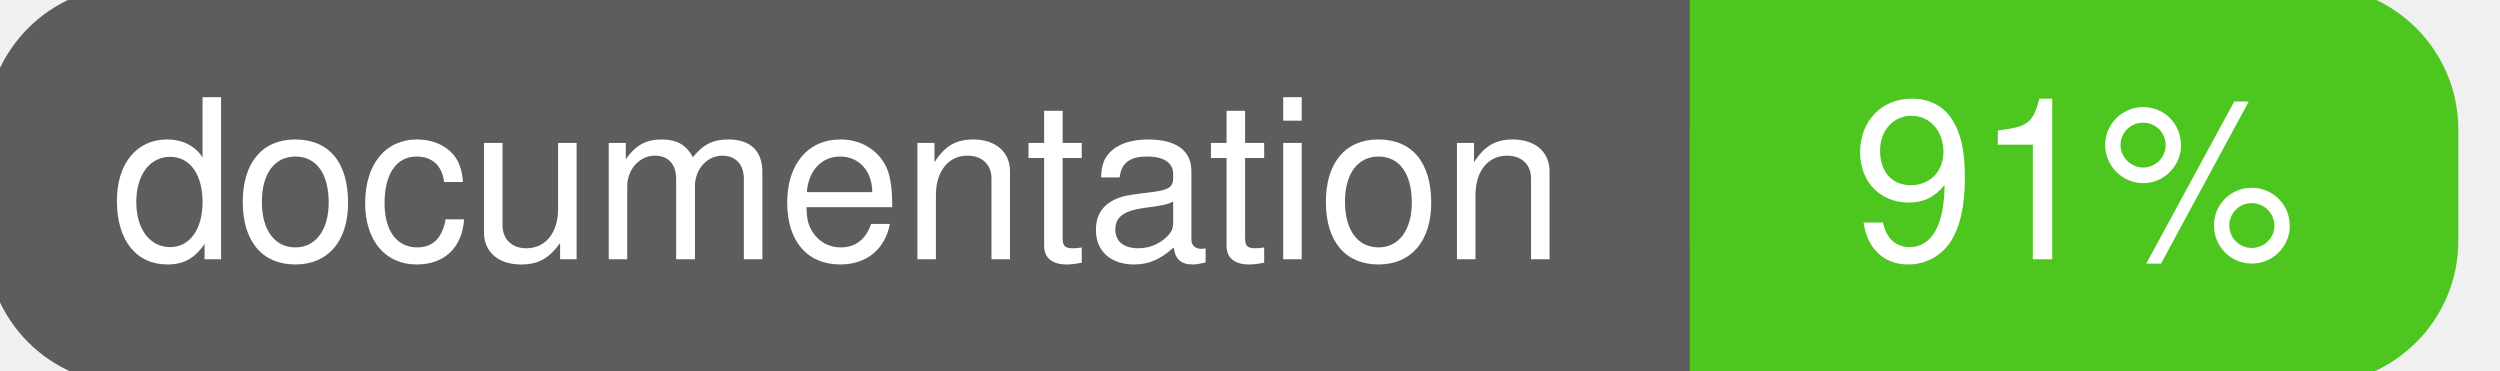
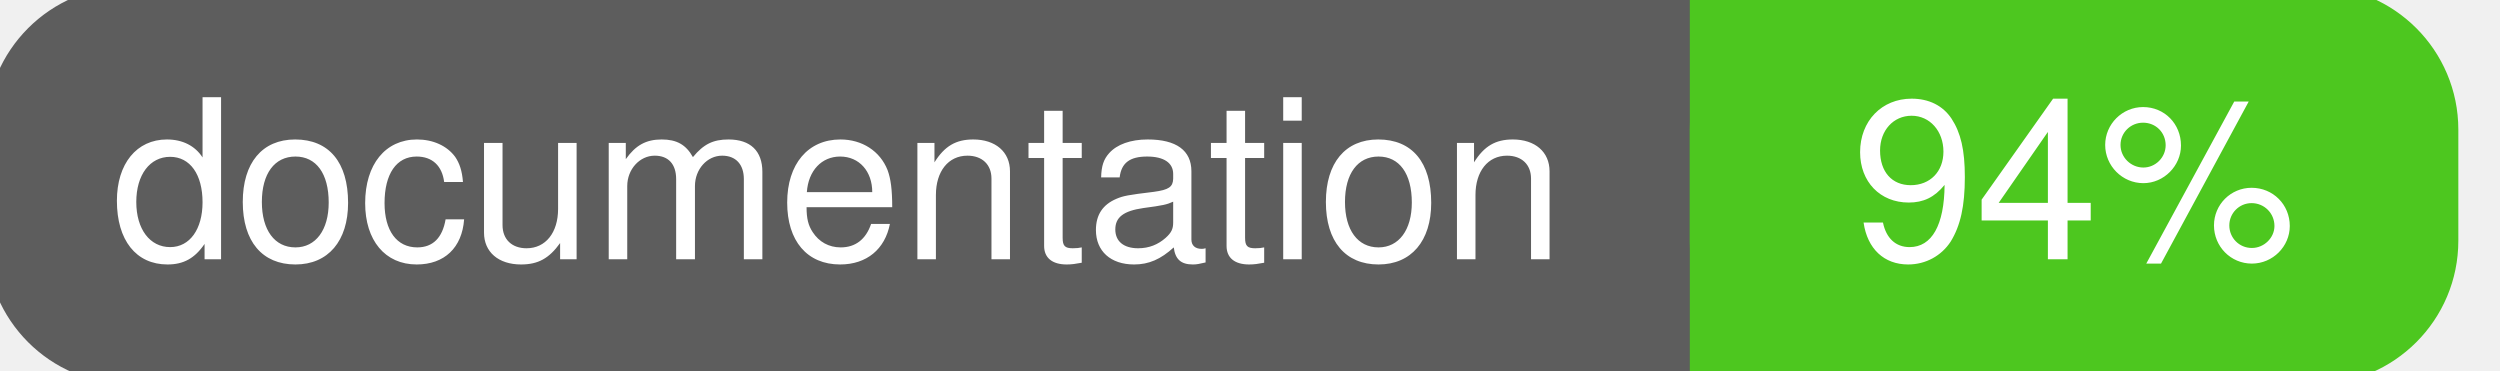
<svg xmlns="http://www.w3.org/2000/svg" width="135" height="20">
  <g>
    <rect id="svg_1" height="20" width="130" y="0" x="0" stroke-width="1.5" stroke="#5d5d5d" fill="#5d5d5d" rx="7" ry="7" />
    <rect id="svg_2" height="20" width="40" y="0" x="92" stroke-width="1.5" stroke="#4dc71f" fill="#4dc71f" rx="7" ry="7" />
    <rect id="svg_3" height="20" width="22" y="0" x="92" stroke-width="1.5" stroke="#4dc71f" fill="#4dc71f" />
    <text xml:space="preserve" text-anchor="start" font-family="Helvetica, Arial, sans-serif" font-size="12" id="svg_4" y="14" x="6" stroke-width="0" stroke="#5d5d5d" fill="#ffffff">documentation</text>
-     <text xml:space="preserve" text-anchor="middle" font-family="Helvetica, Arial, sans-serif" font-size="12" id="svg_5" y="14" x="112" stroke-width="0" stroke="#5d5d5d" fill="#ffffff" style="text-anchor: middle">91%</text>
+     <text xml:space="preserve" text-anchor="middle" font-family="Helvetica, Arial, sans-serif" font-size="12" id="svg_5" y="14" x="112" stroke-width="0" stroke="#5d5d5d" fill="#ffffff" style="text-anchor: middle">94%</text>
  </g>
</svg>
